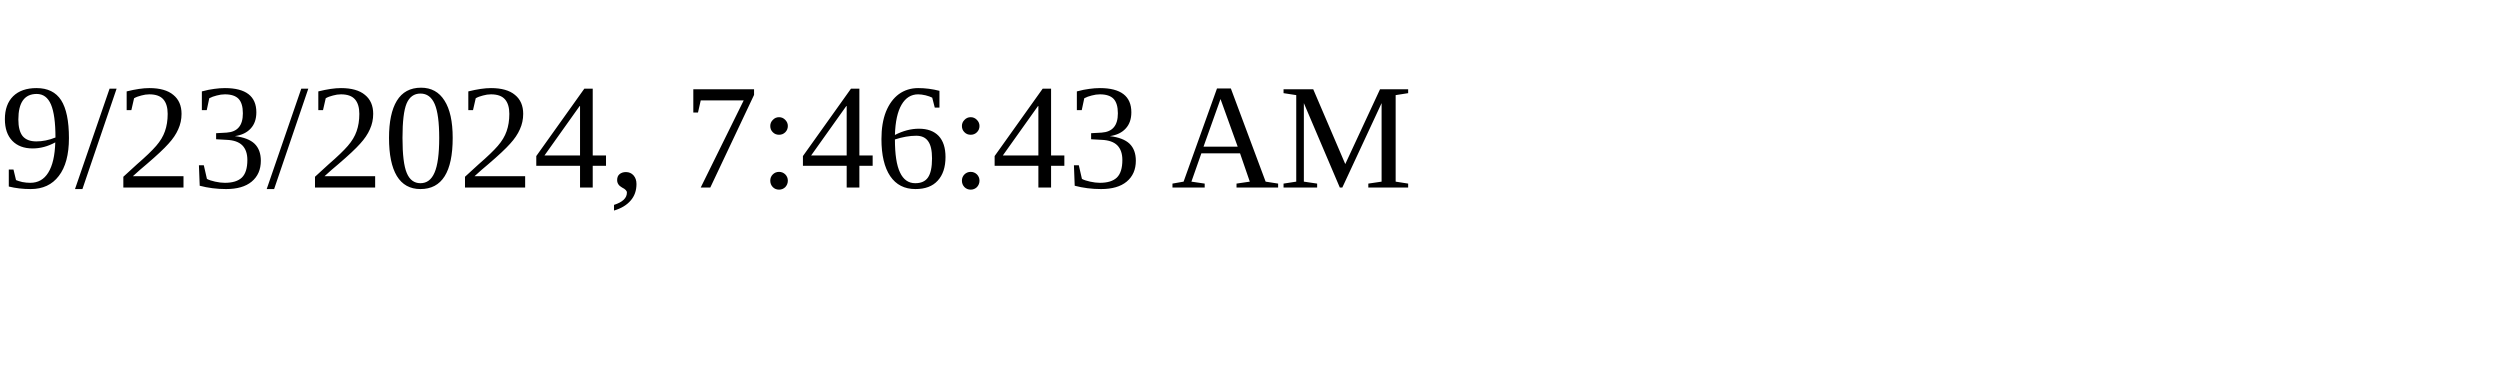
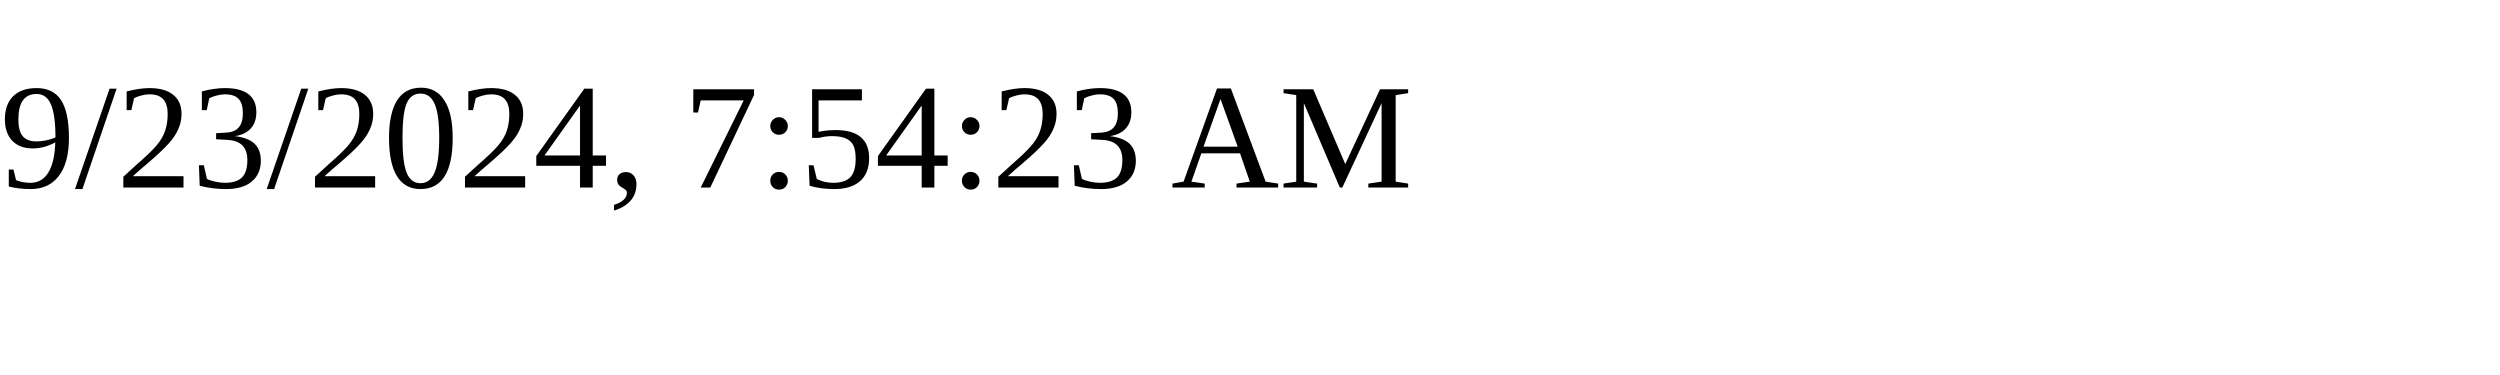
<svg xmlns="http://www.w3.org/2000/svg" height="30" width="200">
-   <text x="0" y="15">9/23/2024, 7:46:43 AM</text>
+   <text x="0" y="15">9/23/2024, 7:54:23 AM</text>
</svg>
